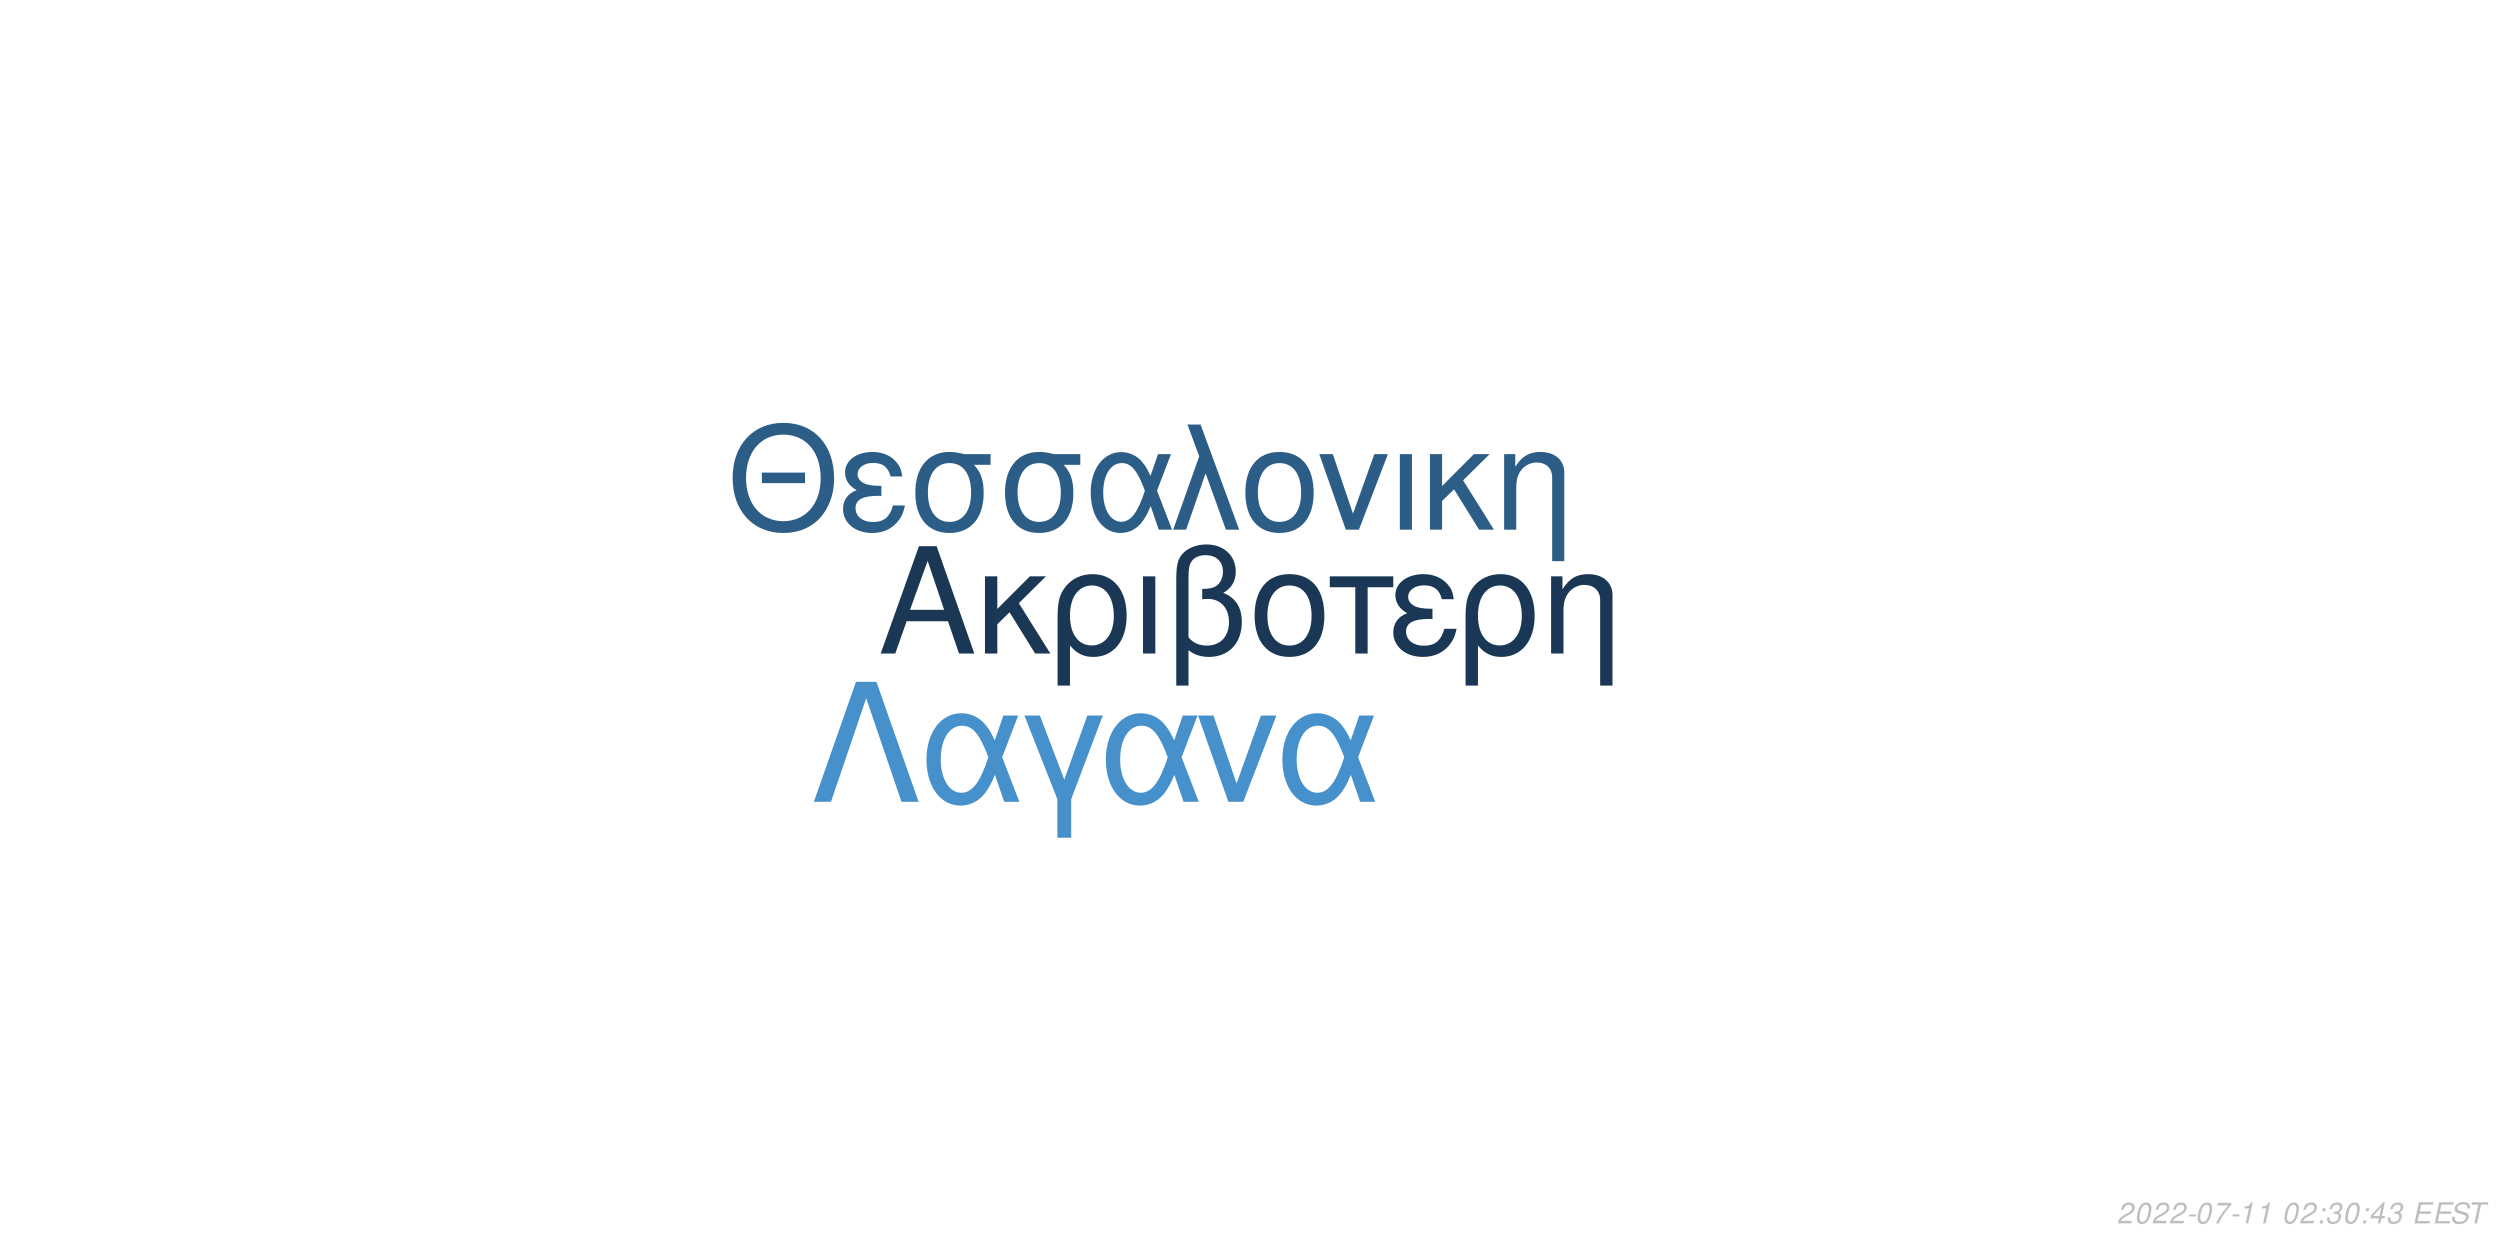
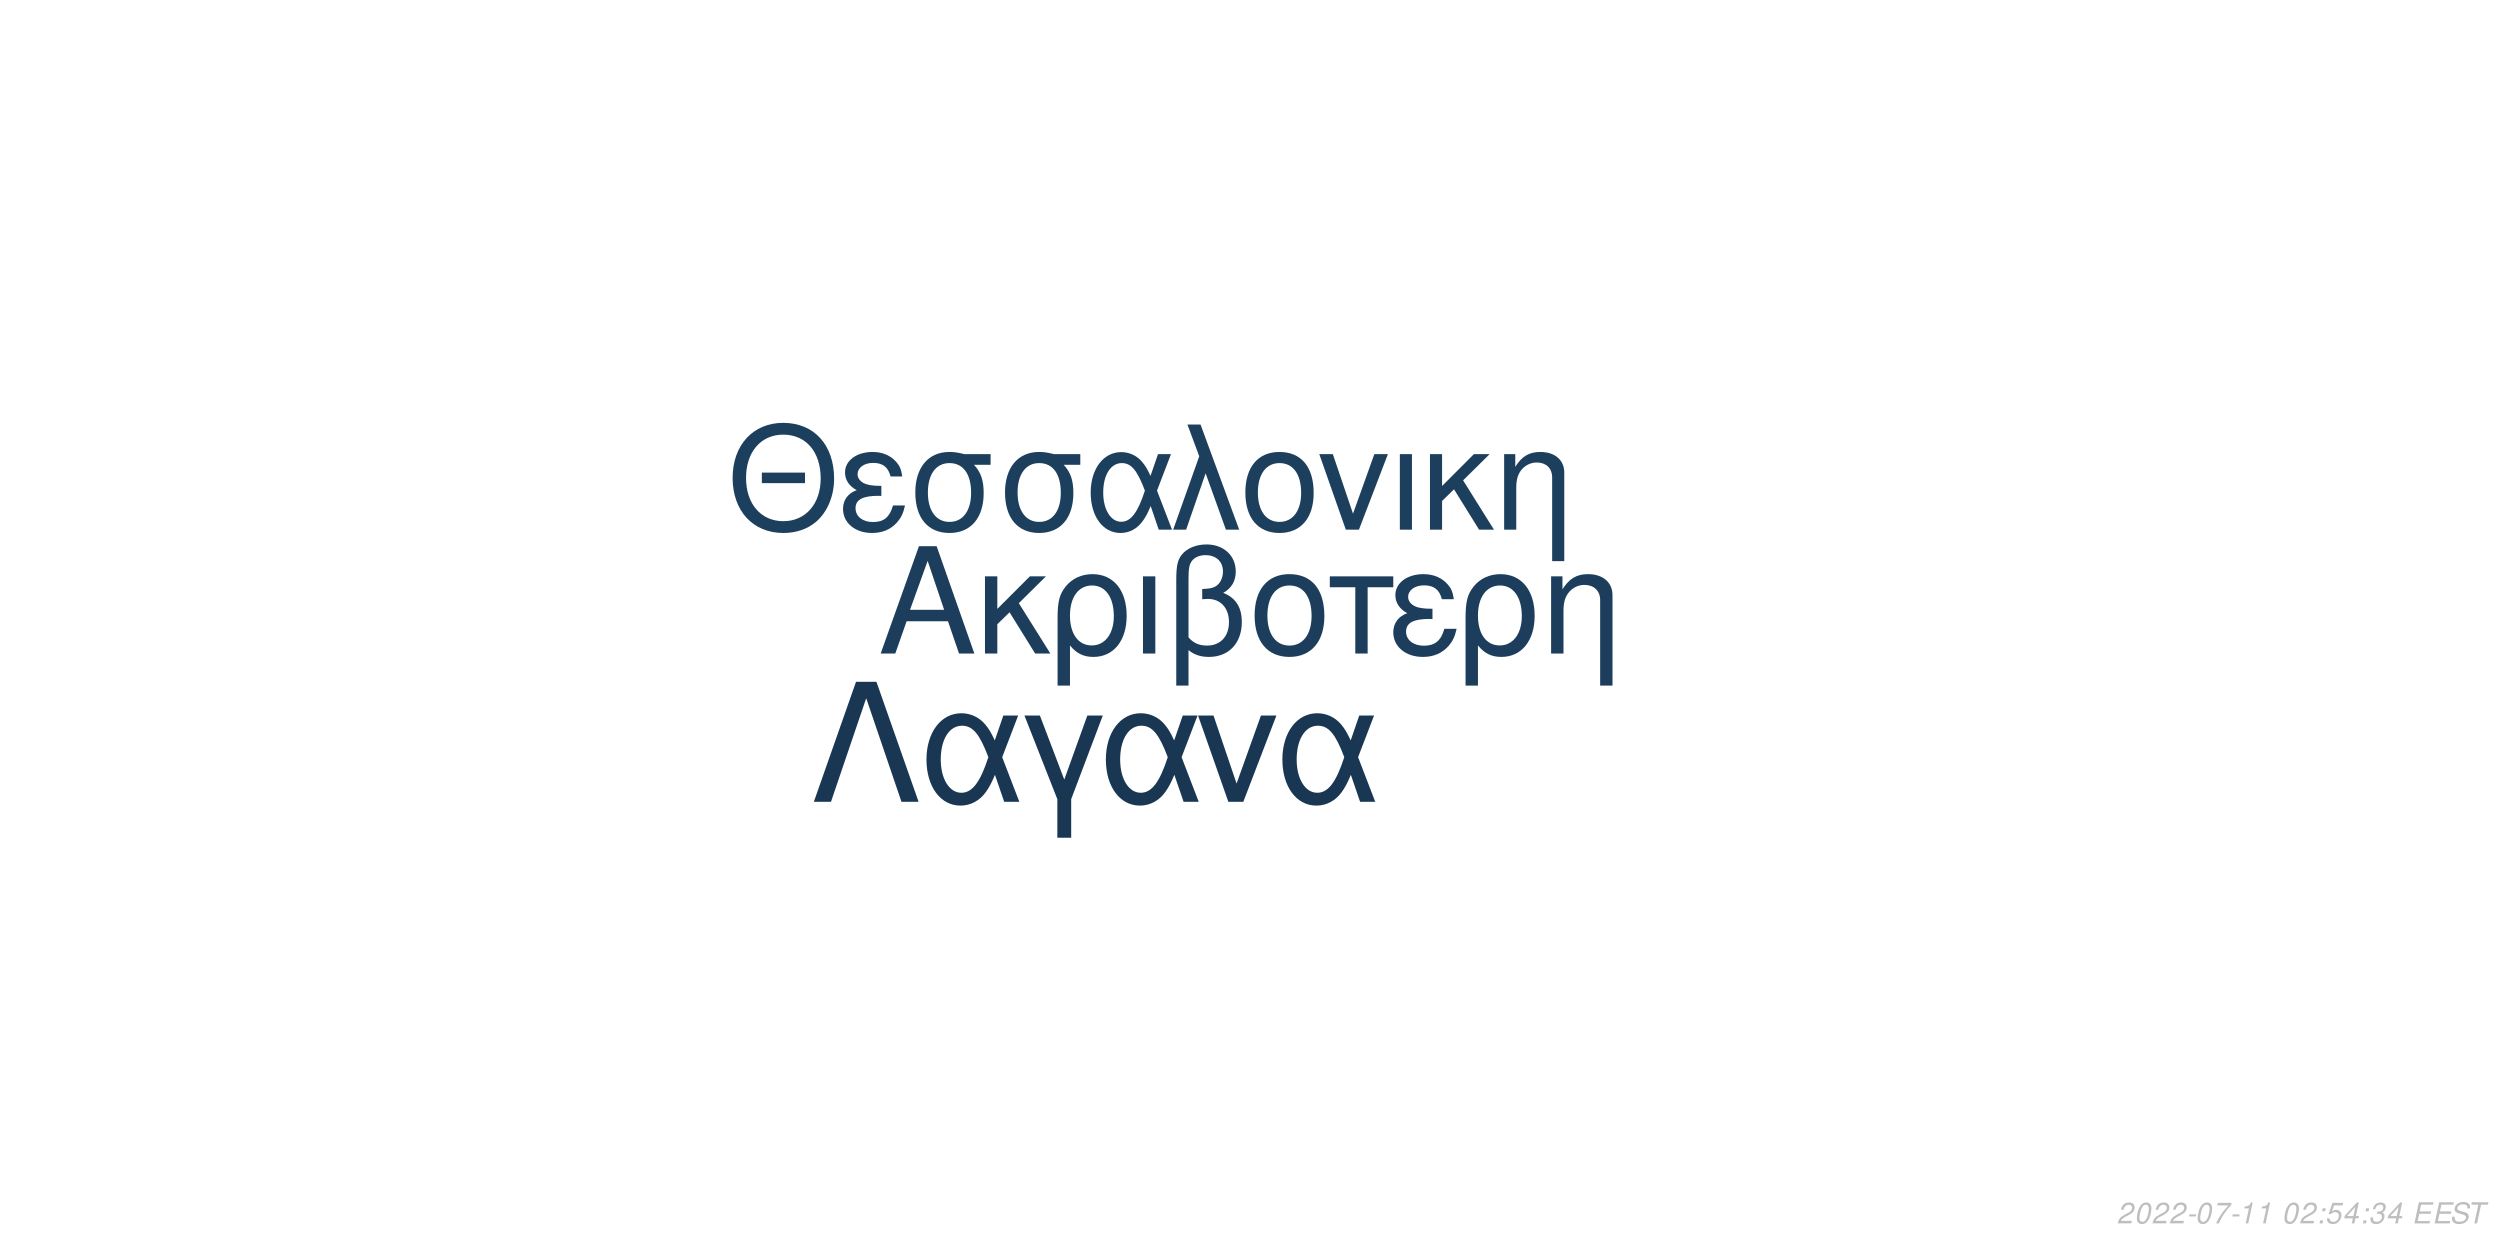
<svg xmlns="http://www.w3.org/2000/svg" xmlns:xlink="http://www.w3.org/1999/xlink" width="864pt" height="432pt" viewBox="0 0 864 432" version="1.1">
  <defs>
    <g>
      <symbol overflow="visible" id="glyph0-0">
        <path style="stroke:none;" d="" />
      </symbol>
      <symbol overflow="visible" id="glyph0-1">
        <path style="stroke:none;" d="M 24.125 -11.141 L 27.938 0 L 33.234 0 L 20.203 -37.094 L 14.094 -37.094 L 0.859 0 L 5.906 0 L 9.828 -11.141 Z M 22.797 -15.109 L 11 -15.109 L 17.094 -32.016 Z M 22.797 -15.109 " />
      </symbol>
      <symbol overflow="visible" id="glyph0-2">
        <path style="stroke:none;" d="M 7.172 -15.422 L 7.172 -26.672 L 2.906 -26.672 L 2.906 0 L 7.172 0 L 7.172 -10.125 L 11.406 -14.25 L 20.25 0 L 25.5 0 L 14.609 -17.406 L 23.969 -26.672 L 18.422 -26.672 Z M 7.172 -15.422 " />
      </symbol>
      <symbol overflow="visible" id="glyph0-3">
        <path style="stroke:none;" d="M 3 11.094 L 7.281 11.094 L 7.281 -2.797 C 9.516 -0.047 11.953 1.172 15.375 1.172 C 22.344 1.172 26.875 -4.422 26.875 -13.031 C 26.875 -21.891 22.297 -27.438 15.062 -27.438 C 11.297 -27.438 7.984 -25.906 5.797 -23.156 C 3.672 -20.516 3 -17.969 3 -12.359 Z M 14.906 -23.516 C 19.547 -23.516 22.438 -19.438 22.438 -12.922 C 22.438 -6.812 19.391 -2.797 14.812 -2.797 C 10.172 -2.797 7.281 -6.766 7.281 -13.125 C 7.281 -19.484 10.234 -23.516 14.906 -23.516 Z M 14.906 -23.516 " />
      </symbol>
      <symbol overflow="visible" id="glyph0-4">
        <path style="stroke:none;" d="M 3.516 0 L 7.781 0 L 7.781 -26.672 L 3.516 -26.672 Z M 3.516 0 " />
      </symbol>
      <symbol overflow="visible" id="glyph0-5">
        <path style="stroke:none;" d="M 4.016 11.094 L 8.25 11.094 L 8.25 -1.172 C 10.172 0.406 12.422 1.172 15.312 1.172 C 22.188 1.172 26.672 -3.609 26.672 -10.891 C 26.672 -15.984 24.578 -19.234 20.25 -20.969 C 23.109 -22.547 24.578 -25.031 24.578 -28.344 C 24.578 -33.844 20.406 -37.703 14.453 -37.703 C 10.938 -37.703 7.734 -36.391 6 -34.25 C 4.484 -32.422 4.016 -30.328 4.016 -25.391 Z M 8.25 -25.656 C 8.25 -29.359 8.5 -30.844 9.469 -32.062 C 10.375 -33.281 12.156 -34 14.094 -34 C 17.812 -34 20.156 -31.812 20.156 -28.297 C 20.156 -25.953 18.984 -23.812 17.297 -23.047 C 16.281 -22.547 15.469 -22.438 12.984 -22.297 L 12.984 -18.781 C 13.734 -18.828 14.344 -18.875 14.969 -18.875 C 19.344 -18.875 22.234 -15.719 22.234 -10.891 C 22.234 -5.906 19.281 -2.75 14.656 -2.75 C 11.953 -2.75 9.922 -3.609 8.25 -5.594 Z M 8.25 -25.656 " />
      </symbol>
      <symbol overflow="visible" id="glyph0-6">
        <path style="stroke:none;" d="M 14.094 -27.438 C 6.562 -27.438 2.094 -22.094 2.094 -13.125 C 2.094 -4.125 6.562 1.172 14.141 1.172 C 21.672 1.172 26.203 -4.172 26.203 -12.922 C 26.203 -22.188 21.828 -27.438 14.094 -27.438 Z M 14.141 -23.516 C 18.938 -23.516 21.781 -19.594 21.781 -12.984 C 21.781 -6.672 18.828 -2.75 14.141 -2.75 C 9.422 -2.75 6.516 -6.672 6.516 -13.125 C 6.516 -19.594 9.422 -23.516 14.141 -23.516 Z M 14.141 -23.516 " />
      </symbol>
      <symbol overflow="visible" id="glyph0-7">
        <path style="stroke:none;" d="M 7.891 0 L 12.156 0 L 12.156 -22.906 L 21.016 -22.906 L 21.016 -26.672 L -0.922 -26.672 L -0.922 -22.906 L 7.891 -22.906 Z M 7.891 0 " />
      </symbol>
      <symbol overflow="visible" id="glyph0-8">
        <path style="stroke:none;" d="M 14.562 -15.469 C 11.344 -15.469 9.562 -15.781 8.297 -16.438 C 6.922 -17.203 6.156 -18.328 6.156 -19.547 C 6.156 -21.891 8.453 -23.562 11.656 -23.562 C 15.062 -23.562 16.953 -22.094 17.812 -18.781 L 21.938 -18.781 C 21.578 -21.266 21.062 -22.5 19.797 -23.922 C 17.812 -26.203 14.906 -27.438 11.453 -27.438 C 5.797 -27.438 1.734 -24.375 1.734 -20.203 C 1.734 -17.609 3.156 -15.375 5.859 -13.938 C 2.797 -12.875 1.016 -10.484 1.016 -7.328 C 1.016 -2.391 5.297 1.172 11.25 1.172 C 14.969 1.172 17.906 -0.109 20.156 -2.641 C 21.578 -4.328 22.297 -5.797 22.906 -8.547 L 18.672 -8.547 C 17.5 -4.422 15.422 -2.703 11.609 -2.703 C 7.938 -2.703 5.438 -4.688 5.438 -7.578 C 5.438 -10.578 7.938 -11.953 13.484 -11.953 C 13.641 -11.953 14.094 -11.953 14.562 -11.906 Z M 14.562 -15.469 " />
      </symbol>
      <symbol overflow="visible" id="glyph0-9">
        <path style="stroke:none;" d="M 3.562 -26.672 L 3.562 0 L 7.844 0 L 7.844 -14.703 C 7.844 -17.906 8.5 -19.891 10.031 -21.531 C 11.406 -22.953 13.188 -23.719 15.062 -23.719 C 18.375 -23.719 20.516 -21.672 20.516 -18.469 L 20.516 11.094 L 24.781 11.094 L 24.781 -20.156 C 24.781 -24.578 21.469 -27.438 16.328 -27.438 C 12.359 -27.438 9.828 -25.906 7.484 -22.188 L 7.484 -26.672 Z M 3.562 -26.672 " />
      </symbol>
      <symbol overflow="visible" id="glyph1-0">
        <path style="stroke:none;" d="" />
      </symbol>
      <symbol overflow="visible" id="glyph1-1">
        <path style="stroke:none;" d="M 26.859 -19.734 L 11.953 -19.734 L 11.953 -16.094 L 26.859 -16.094 Z M 19.328 -36.922 C 8.922 -36.922 1.844 -29.25 1.844 -17.891 C 1.844 -6.484 8.875 1.141 19.391 1.141 C 23.812 1.141 27.703 -0.203 30.641 -2.688 C 34.578 -6.031 36.922 -11.656 36.922 -17.594 C 36.922 -29.297 30 -36.922 19.328 -36.922 Z M 19.328 -32.844 C 27.203 -32.844 32.281 -26.906 32.281 -17.688 C 32.281 -8.922 27.062 -2.938 19.391 -2.938 C 11.609 -2.938 6.484 -8.922 6.484 -17.891 C 6.484 -26.859 11.609 -32.844 19.328 -32.844 Z M 19.328 -32.844 " />
      </symbol>
      <symbol overflow="visible" id="glyph1-2">
        <path style="stroke:none;" d="M 14.25 -15.141 C 11.109 -15.141 9.375 -15.453 8.125 -16.094 C 6.781 -16.844 6.031 -17.938 6.031 -19.141 C 6.031 -21.422 8.266 -23.078 11.406 -23.078 C 14.75 -23.078 16.594 -21.625 17.438 -18.391 L 21.469 -18.391 C 21.125 -20.828 20.625 -22.031 19.391 -23.422 C 17.438 -25.656 14.594 -26.859 11.219 -26.859 C 5.688 -26.859 1.688 -23.875 1.688 -19.781 C 1.688 -17.234 3.094 -15.047 5.734 -13.656 C 2.734 -12.609 1 -10.266 1 -7.172 C 1 -2.344 5.188 1.141 11.016 1.141 C 14.656 1.141 17.547 -0.094 19.734 -2.594 C 21.125 -4.234 21.828 -5.688 22.422 -8.375 L 18.281 -8.375 C 17.141 -4.328 15.094 -2.641 11.359 -2.641 C 7.766 -2.641 5.328 -4.578 5.328 -7.422 C 5.328 -10.359 7.766 -11.703 13.203 -11.703 C 13.359 -11.703 13.797 -11.703 14.25 -11.656 Z M 14.25 -15.141 " />
      </symbol>
      <symbol overflow="visible" id="glyph1-3">
        <path style="stroke:none;" d="M 29 -26.109 L 19.938 -26.109 C 17.594 -26.703 16.438 -26.859 14.703 -26.859 C 7.469 -26.859 2.984 -21.469 2.984 -12.859 C 2.984 -4.031 7.375 1.141 14.797 1.141 C 22.172 1.141 26.609 -4.078 26.609 -12.656 C 26.609 -17.047 25.656 -19.828 23.266 -22.422 L 29 -22.422 Z M 14.797 -23.016 C 19.531 -23.016 22.266 -19.234 22.266 -12.75 C 22.266 -6.531 19.438 -2.688 14.797 -2.688 C 10.172 -2.688 7.328 -6.531 7.328 -12.859 C 7.328 -19.188 10.172 -23.016 14.797 -23.016 Z M 14.797 -23.016 " />
      </symbol>
      <symbol overflow="visible" id="glyph1-4">
        <path style="stroke:none;" d="M 29.344 -26.109 L 24.859 -26.109 L 22.266 -18.578 C 21.125 -21.031 20.484 -22.125 19.328 -23.469 C 17.547 -25.609 14.906 -26.812 12.156 -26.812 C 5.984 -26.812 1.594 -20.984 1.594 -12.812 C 1.594 -4.578 5.828 1.141 11.906 1.141 C 14.953 1.141 17.734 -0.344 19.625 -3.047 C 20.672 -4.531 21.281 -5.688 22.328 -8.172 L 25.109 0 L 29.703 0 L 24.516 -13.5 Z M 20.328 -13.5 C 17.891 -5.922 15.453 -2.734 12.156 -2.734 C 8.516 -2.734 5.922 -6.922 5.922 -12.812 C 5.922 -18.938 8.516 -23.016 12.359 -23.016 C 15.594 -23.016 17.688 -20.531 20.328 -13.5 Z M 20.328 -13.5 " />
      </symbol>
      <symbol overflow="visible" id="glyph1-5">
        <path style="stroke:none;" d="M 1.094 0 L 5.578 0 L 12.312 -19.484 L 19.328 0 L 23.922 0 L 10.562 -36.328 L 6.031 -36.328 L 10.109 -25.359 Z M 1.094 0 " />
      </symbol>
      <symbol overflow="visible" id="glyph1-6">
        <path style="stroke:none;" d="M 13.797 -26.859 C 6.422 -26.859 2.047 -21.625 2.047 -12.859 C 2.047 -4.031 6.422 1.141 13.859 1.141 C 21.234 1.141 25.656 -4.078 25.656 -12.656 C 25.656 -21.719 21.375 -26.859 13.797 -26.859 Z M 13.859 -23.016 C 18.531 -23.016 21.328 -19.188 21.328 -12.703 C 21.328 -6.531 18.438 -2.688 13.859 -2.688 C 9.219 -2.688 6.375 -6.531 6.375 -12.859 C 6.375 -19.188 9.219 -23.016 13.859 -23.016 Z M 13.859 -23.016 " />
      </symbol>
      <symbol overflow="visible" id="glyph1-7">
        <path style="stroke:none;" d="M 14.297 0 L 24.312 -26.109 L 19.625 -26.109 L 12.25 -5.531 L 5.281 -26.109 L 0.594 -26.109 L 9.766 0 Z M 14.297 0 " />
      </symbol>
      <symbol overflow="visible" id="glyph1-8">
        <path style="stroke:none;" d="M 3.438 0 L 7.625 0 L 7.625 -26.109 L 3.438 -26.109 Z M 3.438 0 " />
      </symbol>
      <symbol overflow="visible" id="glyph1-9">
        <path style="stroke:none;" d="M 7.031 -15.094 L 7.031 -26.109 L 2.844 -26.109 L 2.844 0 L 7.031 0 L 7.031 -9.922 L 11.156 -13.953 L 19.828 0 L 24.969 0 L 14.297 -17.047 L 23.469 -26.109 L 18.031 -26.109 Z M 7.031 -15.094 " />
      </symbol>
      <symbol overflow="visible" id="glyph1-10">
        <path style="stroke:none;" d="M 3.484 -26.109 L 3.484 0 L 7.672 0 L 7.672 -14.406 C 7.672 -17.547 8.328 -19.484 9.812 -21.078 C 11.156 -22.469 12.906 -23.219 14.75 -23.219 C 17.984 -23.219 20.078 -21.234 20.078 -18.094 L 20.078 10.859 L 24.266 10.859 L 24.266 -19.734 C 24.266 -24.062 21.031 -26.859 16 -26.859 C 12.109 -26.859 9.609 -25.359 7.328 -21.719 L 7.328 -26.109 Z M 3.484 -26.109 " />
      </symbol>
      <symbol overflow="visible" id="glyph2-0">
        <path style="stroke:none;" d="" />
      </symbol>
      <symbol overflow="visible" id="glyph2-1">
        <path style="stroke:none;" d="M 22.531 -41.484 L 15.484 -41.484 L 0.906 0 L 6.828 0 L 19 -35.797 L 31.188 0 L 37.109 0 Z M 22.531 -41.484 " />
      </symbol>
      <symbol overflow="visible" id="glyph2-2">
        <path style="stroke:none;" d="M 33.516 -29.812 L 28.391 -29.812 L 25.438 -21.219 C 24.125 -24.016 23.391 -25.266 22.078 -26.797 C 20.031 -29.25 17.016 -30.609 13.891 -30.609 C 6.828 -30.609 1.828 -23.953 1.828 -14.625 C 1.828 -5.234 6.656 1.312 13.594 1.312 C 17.078 1.312 20.266 -0.391 22.422 -3.469 C 23.609 -5.172 24.297 -6.484 25.5 -9.328 L 28.688 0 L 33.922 0 L 28 -15.422 Z M 23.219 -15.422 C 20.422 -6.766 17.641 -3.125 13.891 -3.125 C 9.734 -3.125 6.766 -7.906 6.766 -14.625 C 6.766 -21.625 9.734 -26.297 14.109 -26.297 C 17.812 -26.297 20.203 -23.453 23.219 -15.422 Z M 23.219 -15.422 " />
      </symbol>
      <symbol overflow="visible" id="glyph2-3">
        <path style="stroke:none;" d="M 12.062 12.406 L 16.844 12.406 L 16.844 -0.906 L 27.766 -29.812 L 22.422 -29.812 L 14.453 -7.688 L 6.031 -29.812 L 0.688 -29.812 L 12.062 -0.906 Z M 12.062 12.406 " />
      </symbol>
      <symbol overflow="visible" id="glyph2-4">
        <path style="stroke:none;" d="M 16.328 0 L 27.766 -29.812 L 22.422 -29.812 L 14 -6.312 L 6.031 -29.812 L 0.688 -29.812 L 11.156 0 Z M 16.328 0 " />
      </symbol>
      <symbol overflow="visible" id="glyph3-0">
        <path style="stroke:none;" d="" />
      </symbol>
      <symbol overflow="visible" id="glyph3-1">
        <path style="stroke:none;" d="M 5.234 -0.875 L 1.469 -0.875 C 1.641 -1.375 2.203 -1.891 3.109 -2.344 L 4.234 -2.938 C 5.562 -3.625 6.219 -4.469 6.219 -5.484 C 6.219 -5.938 6.062 -6.359 5.797 -6.656 C 5.469 -7.047 4.984 -7.234 4.312 -7.234 C 2.766 -7.234 1.891 -6.453 1.484 -4.734 L 2.375 -4.734 C 2.484 -5.188 2.609 -5.484 2.797 -5.75 C 3.094 -6.203 3.609 -6.453 4.188 -6.453 C 4.891 -6.453 5.344 -6.031 5.344 -5.375 C 5.344 -4.703 4.859 -4.094 4.016 -3.656 L 2.984 -3.125 C 1.234 -2.188 0.797 -1.656 0.344 -0.016 L 5.047 -0.016 Z M 5.234 -0.875 " />
      </symbol>
      <symbol overflow="visible" id="glyph3-2">
        <path style="stroke:none;" d="M 4.203 -7.234 C 3.375 -7.234 2.688 -6.812 2.125 -5.984 C 1.484 -5.047 0.984 -3.188 0.984 -1.734 C 0.984 -1.109 1.172 -0.562 1.484 -0.266 C 1.797 0.047 2.281 0.234 2.766 0.234 C 3.625 0.234 4.281 -0.156 4.859 -1.016 C 5.516 -1.953 6 -3.797 6 -5.266 C 6 -6.5 5.328 -7.234 4.203 -7.234 Z M 4.094 -6.453 C 4.734 -6.453 5.125 -5.984 5.125 -5.156 C 5.125 -4.203 4.781 -2.625 4.406 -1.812 C 3.984 -0.938 3.516 -0.547 2.875 -0.547 C 2.25 -0.547 1.875 -1.031 1.875 -1.828 C 1.875 -2.797 2.203 -4.344 2.594 -5.203 C 2.984 -6.047 3.453 -6.453 4.094 -6.453 Z M 4.094 -6.453 " />
      </symbol>
      <symbol overflow="visible" id="glyph3-3">
        <path style="stroke:none;" d="M 3.516 -3.125 L 1.125 -3.125 L 0.969 -2.406 L 3.359 -2.406 Z M 3.516 -3.125 " />
      </symbol>
      <symbol overflow="visible" id="glyph3-4">
        <path style="stroke:none;" d="M 6.703 -7.094 L 1.953 -7.094 L 1.766 -6.219 L 5.594 -6.219 C 3.344 -3.688 2.266 -2.109 1.375 0 L 2.344 0 C 3.031 -1.906 4.828 -4.594 6.547 -6.281 Z M 6.703 -7.094 " />
      </symbol>
      <symbol overflow="visible" id="glyph3-5">
        <path style="stroke:none;" d="M 3.703 -5.188 L 2.594 0 L 3.469 0 L 5.016 -7.234 L 4.438 -7.234 C 3.906 -6.156 3.688 -6.016 2.234 -5.812 L 2.109 -5.188 Z M 3.703 -5.188 " />
      </symbol>
      <symbol overflow="visible" id="glyph3-6">
        <path style="stroke:none;" d="" />
      </symbol>
      <symbol overflow="visible" id="glyph3-7">
        <path style="stroke:none;" d="M 2.359 -1.031 L 1.312 -1.031 L 1.094 0 L 2.141 0 Z M 3.266 -5.234 L 2.219 -5.234 L 2 -4.203 L 3.047 -4.203 Z M 3.266 -5.234 " />
      </symbol>
      <symbol overflow="visible" id="glyph3-8">
-         <path style="stroke:none;" d="M 2.922 -3.312 C 3.125 -3.344 3.234 -3.344 3.375 -3.344 C 4.203 -3.344 4.688 -3 4.688 -2.406 C 4.688 -1.312 3.906 -0.547 2.781 -0.547 C 2.047 -0.547 1.594 -0.938 1.594 -1.562 C 1.594 -1.719 1.609 -1.844 1.656 -2.094 L 0.766 -2.094 C 0.734 -1.797 0.719 -1.641 0.719 -1.469 C 0.719 -0.375 1.406 0.234 2.641 0.234 C 3.547 0.234 4.297 -0.078 4.812 -0.656 C 5.266 -1.156 5.562 -1.875 5.562 -2.547 C 5.562 -3.125 5.344 -3.453 4.797 -3.734 C 5.641 -4.234 6.016 -4.844 6.016 -5.734 C 6.016 -6.656 5.312 -7.234 4.203 -7.234 C 3.375 -7.234 2.672 -6.938 2.188 -6.375 C 1.891 -6.031 1.703 -5.641 1.516 -4.906 L 2.391 -4.906 C 2.5 -5.359 2.594 -5.594 2.734 -5.812 C 3.047 -6.234 3.516 -6.453 4.078 -6.453 C 4.734 -6.453 5.141 -6.125 5.141 -5.578 C 5.141 -5.188 5.016 -4.797 4.797 -4.547 C 4.516 -4.234 4 -4.062 3.266 -4.062 L 3.078 -4.062 Z M 2.922 -3.312 " />
+         <path style="stroke:none;" d="M 6.297 -7.094 L 2.594 -7.094 L 1.234 -3.234 L 2.047 -3.234 C 2.656 -3.766 2.938 -3.906 3.531 -3.906 C 4.328 -3.906 4.797 -3.453 4.797 -2.688 C 4.797 -1.438 3.969 -0.547 2.828 -0.547 C 2.031 -0.547 1.609 -0.938 1.578 -1.734 L 0.703 -1.734 L 0.703 -1.516 C 0.703 -0.938 0.844 -0.547 1.188 -0.266 C 1.562 0.062 2.078 0.234 2.703 0.234 C 3.656 0.234 4.391 -0.156 4.984 -0.922 C 5.422 -1.5 5.672 -2.234 5.672 -2.953 C 5.672 -4 4.938 -4.672 3.812 -4.672 C 3.328 -4.672 2.906 -4.547 2.406 -4.234 L 3.109 -6.219 L 6.109 -6.219 Z M 6.297 -7.094 " />
      </symbol>
      <symbol overflow="visible" id="glyph3-9">
        <path style="stroke:none;" d="M 3.625 -1.75 L 3.266 0 L 4.141 0 L 4.516 -1.75 L 5.562 -1.75 L 5.734 -2.531 L 4.688 -2.531 L 5.688 -7.234 L 5.016 -7.234 L 0.844 -2.672 L 0.641 -1.75 Z M 3.797 -2.531 L 1.594 -2.531 L 4.469 -5.703 Z M 3.797 -2.531 " />
      </symbol>
      <symbol overflow="visible" id="glyph3-10">
+         <path style="stroke:none;" d="M 2.922 -3.312 C 3.125 -3.344 3.234 -3.344 3.375 -3.344 C 4.203 -3.344 4.688 -3 4.688 -2.406 C 4.688 -1.312 3.906 -0.547 2.781 -0.547 C 2.047 -0.547 1.594 -0.938 1.594 -1.562 C 1.594 -1.719 1.609 -1.844 1.656 -2.094 L 0.766 -2.094 C 0.734 -1.797 0.719 -1.641 0.719 -1.469 C 0.719 -0.375 1.406 0.234 2.641 0.234 C 3.547 0.234 4.297 -0.078 4.812 -0.656 C 5.266 -1.156 5.562 -1.875 5.562 -2.547 C 5.562 -3.125 5.344 -3.453 4.797 -3.734 C 5.641 -4.234 6.016 -4.844 6.016 -5.734 C 6.016 -6.656 5.312 -7.234 4.203 -7.234 C 3.375 -7.234 2.672 -6.938 2.188 -6.375 C 1.891 -6.031 1.703 -5.641 1.516 -4.906 L 2.391 -4.906 C 2.5 -5.359 2.594 -5.594 2.734 -5.812 C 3.047 -6.234 3.516 -6.453 4.078 -6.453 C 4.734 -6.453 5.141 -6.125 5.141 -5.578 C 5.141 -5.188 5.016 -4.797 4.797 -4.547 C 4.516 -4.234 4 -4.062 3.266 -4.062 L 3.078 -4.062 Z M 2.922 -3.312 " />
+       </symbol>
+       <symbol overflow="visible" id="glyph3-11">
        <path style="stroke:none;" d="M 2.547 -3.312 L 6.5 -3.312 L 6.688 -4.141 L 2.719 -4.141 L 3.219 -6.469 L 7.344 -6.469 L 7.516 -7.297 L 2.453 -7.297 L 0.906 0 L 6.125 0 L 6.297 -0.812 L 2.016 -0.812 Z M 2.547 -3.312 " />
      </symbol>
-       <symbol overflow="visible" id="glyph3-11">
+       <symbol overflow="visible" id="glyph3-12">
        <path style="stroke:none;" d="M 7.062 -5.156 C 7.125 -5.438 7.141 -5.562 7.141 -5.703 C 7.141 -6.156 6.938 -6.594 6.594 -6.891 C 6.188 -7.25 5.656 -7.406 4.875 -7.406 C 3.844 -7.406 3.047 -7.125 2.5 -6.562 C 2.094 -6.141 1.781 -5.438 1.781 -4.922 C 1.781 -4.297 2.219 -3.766 2.891 -3.562 L 4.594 -3.094 C 5.406 -2.859 5.734 -2.578 5.734 -2.094 C 5.734 -1.781 5.547 -1.406 5.266 -1.141 C 4.844 -0.766 4.266 -0.578 3.453 -0.578 C 2.328 -0.578 1.812 -0.984 1.812 -1.906 C 1.812 -2.047 1.812 -2.125 1.844 -2.312 L 0.984 -2.312 C 0.906 -2.062 0.891 -1.906 0.891 -1.688 C 0.891 -0.484 1.797 0.234 3.297 0.234 C 4.359 0.234 5.234 -0.062 5.812 -0.609 C 6.344 -1.078 6.688 -1.797 6.688 -2.375 C 6.688 -2.641 6.609 -2.906 6.453 -3.156 C 6.234 -3.5 5.938 -3.703 5.469 -3.828 L 3.75 -4.312 C 2.984 -4.547 2.734 -4.734 2.734 -5.188 C 2.734 -5.547 2.875 -5.844 3.188 -6.109 C 3.547 -6.438 4.031 -6.594 4.703 -6.594 C 5.266 -6.594 5.688 -6.484 5.906 -6.297 C 6.094 -6.125 6.219 -5.797 6.219 -5.516 C 6.219 -5.422 6.203 -5.344 6.188 -5.156 Z M 7.062 -5.156 " />
      </symbol>
-       <symbol overflow="visible" id="glyph3-12">
+       <symbol overflow="visible" id="glyph3-13">
        <path style="stroke:none;" d="M 4.938 -6.469 L 7.312 -6.469 L 7.484 -7.297 L 1.75 -7.297 L 1.578 -6.469 L 3.984 -6.469 L 2.609 0 L 3.547 0 Z M 4.938 -6.469 " />
      </symbol>
    </g>
  </defs>
  <g id="surface1">
    <rect x="0" y="0" width="864" height="432" style="fill:rgb(100%,100%,100%);fill-opacity:1;stroke:none;" />
-     <g style="fill:rgb(10.196%,21.961%,33.333%);fill-opacity:1;">
+     <g style="fill:rgb(10.98%,24.314%,36.078%);fill-opacity:1;">
      <use xlink:href="#glyph0-1" x="303.5" y="225.861" />
      <use xlink:href="#glyph0-2" x="337.5" y="225.861" />
      <use xlink:href="#glyph0-3" x="362.5" y="225.861" />
      <use xlink:href="#glyph0-4" x="391.5" y="225.861" />
      <use xlink:href="#glyph0-5" x="402.5" y="225.861" />
      <use xlink:href="#glyph0-6" x="431.5" y="225.861" />
      <use xlink:href="#glyph0-7" x="460.5" y="225.861" />
      <use xlink:href="#glyph0-8" x="480.5" y="225.861" />
      <use xlink:href="#glyph0-3" x="503.5" y="225.861" />
      <use xlink:href="#glyph0-9" x="532.5" y="225.861" />
    </g>
-     <g style="fill:rgb(17.255%,36.471%,52.549%);fill-opacity:1;">
+     <g style="fill:rgb(11.373%,24.706%,36.863%);fill-opacity:1;">
      <use xlink:href="#glyph1-1" x="251.348" y="183.058" />
      <use xlink:href="#glyph1-2" x="290.348" y="183.058" />
      <use xlink:href="#glyph1-3" x="313.348" y="183.058" />
      <use xlink:href="#glyph1-3" x="344.348" y="183.058" />
      <use xlink:href="#glyph1-4" x="375.348" y="183.058" />
      <use xlink:href="#glyph1-5" x="404.348" y="183.058" />
      <use xlink:href="#glyph1-6" x="428.348" y="183.058" />
      <use xlink:href="#glyph1-7" x="455.348" y="183.058" />
      <use xlink:href="#glyph1-8" x="480.348" y="183.058" />
      <use xlink:href="#glyph1-9" x="491.348" y="183.058" />
      <use xlink:href="#glyph1-10" x="516.348" y="183.058" />
    </g>
-     <g style="fill:rgb(27.451%,56.471%,79.608%);fill-opacity:1;">
+     <g style="fill:rgb(9.804%,21.569%,32.549%);fill-opacity:1;">
      <use xlink:href="#glyph2-1" x="280.359" y="277.105" />
      <use xlink:href="#glyph2-2" x="318.359" y="277.105" />
      <use xlink:href="#glyph2-3" x="353.359" y="277.105" />
      <use xlink:href="#glyph2-2" x="380.359" y="277.105" />
      <use xlink:href="#glyph2-4" x="413.359" y="277.105" />
      <use xlink:href="#glyph2-2" x="441.359" y="277.105" />
    </g>
    <g style="fill:rgb(74.51%,74.51%,74.51%);fill-opacity:1;">
      <use xlink:href="#glyph3-1" x="731.52" y="422.81" />
      <use xlink:href="#glyph3-2" x="737.52" y="422.81" />
      <use xlink:href="#glyph3-1" x="743.52" y="422.81" />
      <use xlink:href="#glyph3-1" x="749.52" y="422.81" />
      <use xlink:href="#glyph3-3" x="755.52" y="422.81" />
      <use xlink:href="#glyph3-2" x="758.52" y="422.81" />
      <use xlink:href="#glyph3-4" x="764.52" y="422.81" />
      <use xlink:href="#glyph3-3" x="770.52" y="422.81" />
      <use xlink:href="#glyph3-5" x="773.52" y="422.81" />
      <use xlink:href="#glyph3-5" x="779.52" y="422.81" />
      <use xlink:href="#glyph3-6" x="785.52" y="422.81" />
      <use xlink:href="#glyph3-2" x="788.52" y="422.81" />
      <use xlink:href="#glyph3-1" x="794.52" y="422.81" />
      <use xlink:href="#glyph3-7" x="800.52" y="422.81" />
      <use xlink:href="#glyph3-8" x="803.52" y="422.81" />
-       <use xlink:href="#glyph3-2" x="809.52" y="422.81" />
+       <use xlink:href="#glyph3-9" x="809.52" y="422.81" />
      <use xlink:href="#glyph3-7" x="815.52" y="422.81" />
-       <use xlink:href="#glyph3-9" x="818.52" y="422.81" />
-       <use xlink:href="#glyph3-8" x="824.52" y="422.81" />
+       <use xlink:href="#glyph3-10" x="818.52" y="422.81" />
+       <use xlink:href="#glyph3-9" x="824.52" y="422.81" />
      <use xlink:href="#glyph3-6" x="830.52" y="422.81" />
-       <use xlink:href="#glyph3-10" x="833.52" y="422.81" />
-       <use xlink:href="#glyph3-10" x="840.52" y="422.81" />
-       <use xlink:href="#glyph3-11" x="846.52" y="422.81" />
-       <use xlink:href="#glyph3-12" x="852.52" y="422.81" />
+       <use xlink:href="#glyph3-11" x="833.52" y="422.81" />
+       <use xlink:href="#glyph3-11" x="840.52" y="422.81" />
+       <use xlink:href="#glyph3-12" x="846.52" y="422.81" />
+       <use xlink:href="#glyph3-13" x="852.52" y="422.81" />
    </g>
  </g>
</svg>
